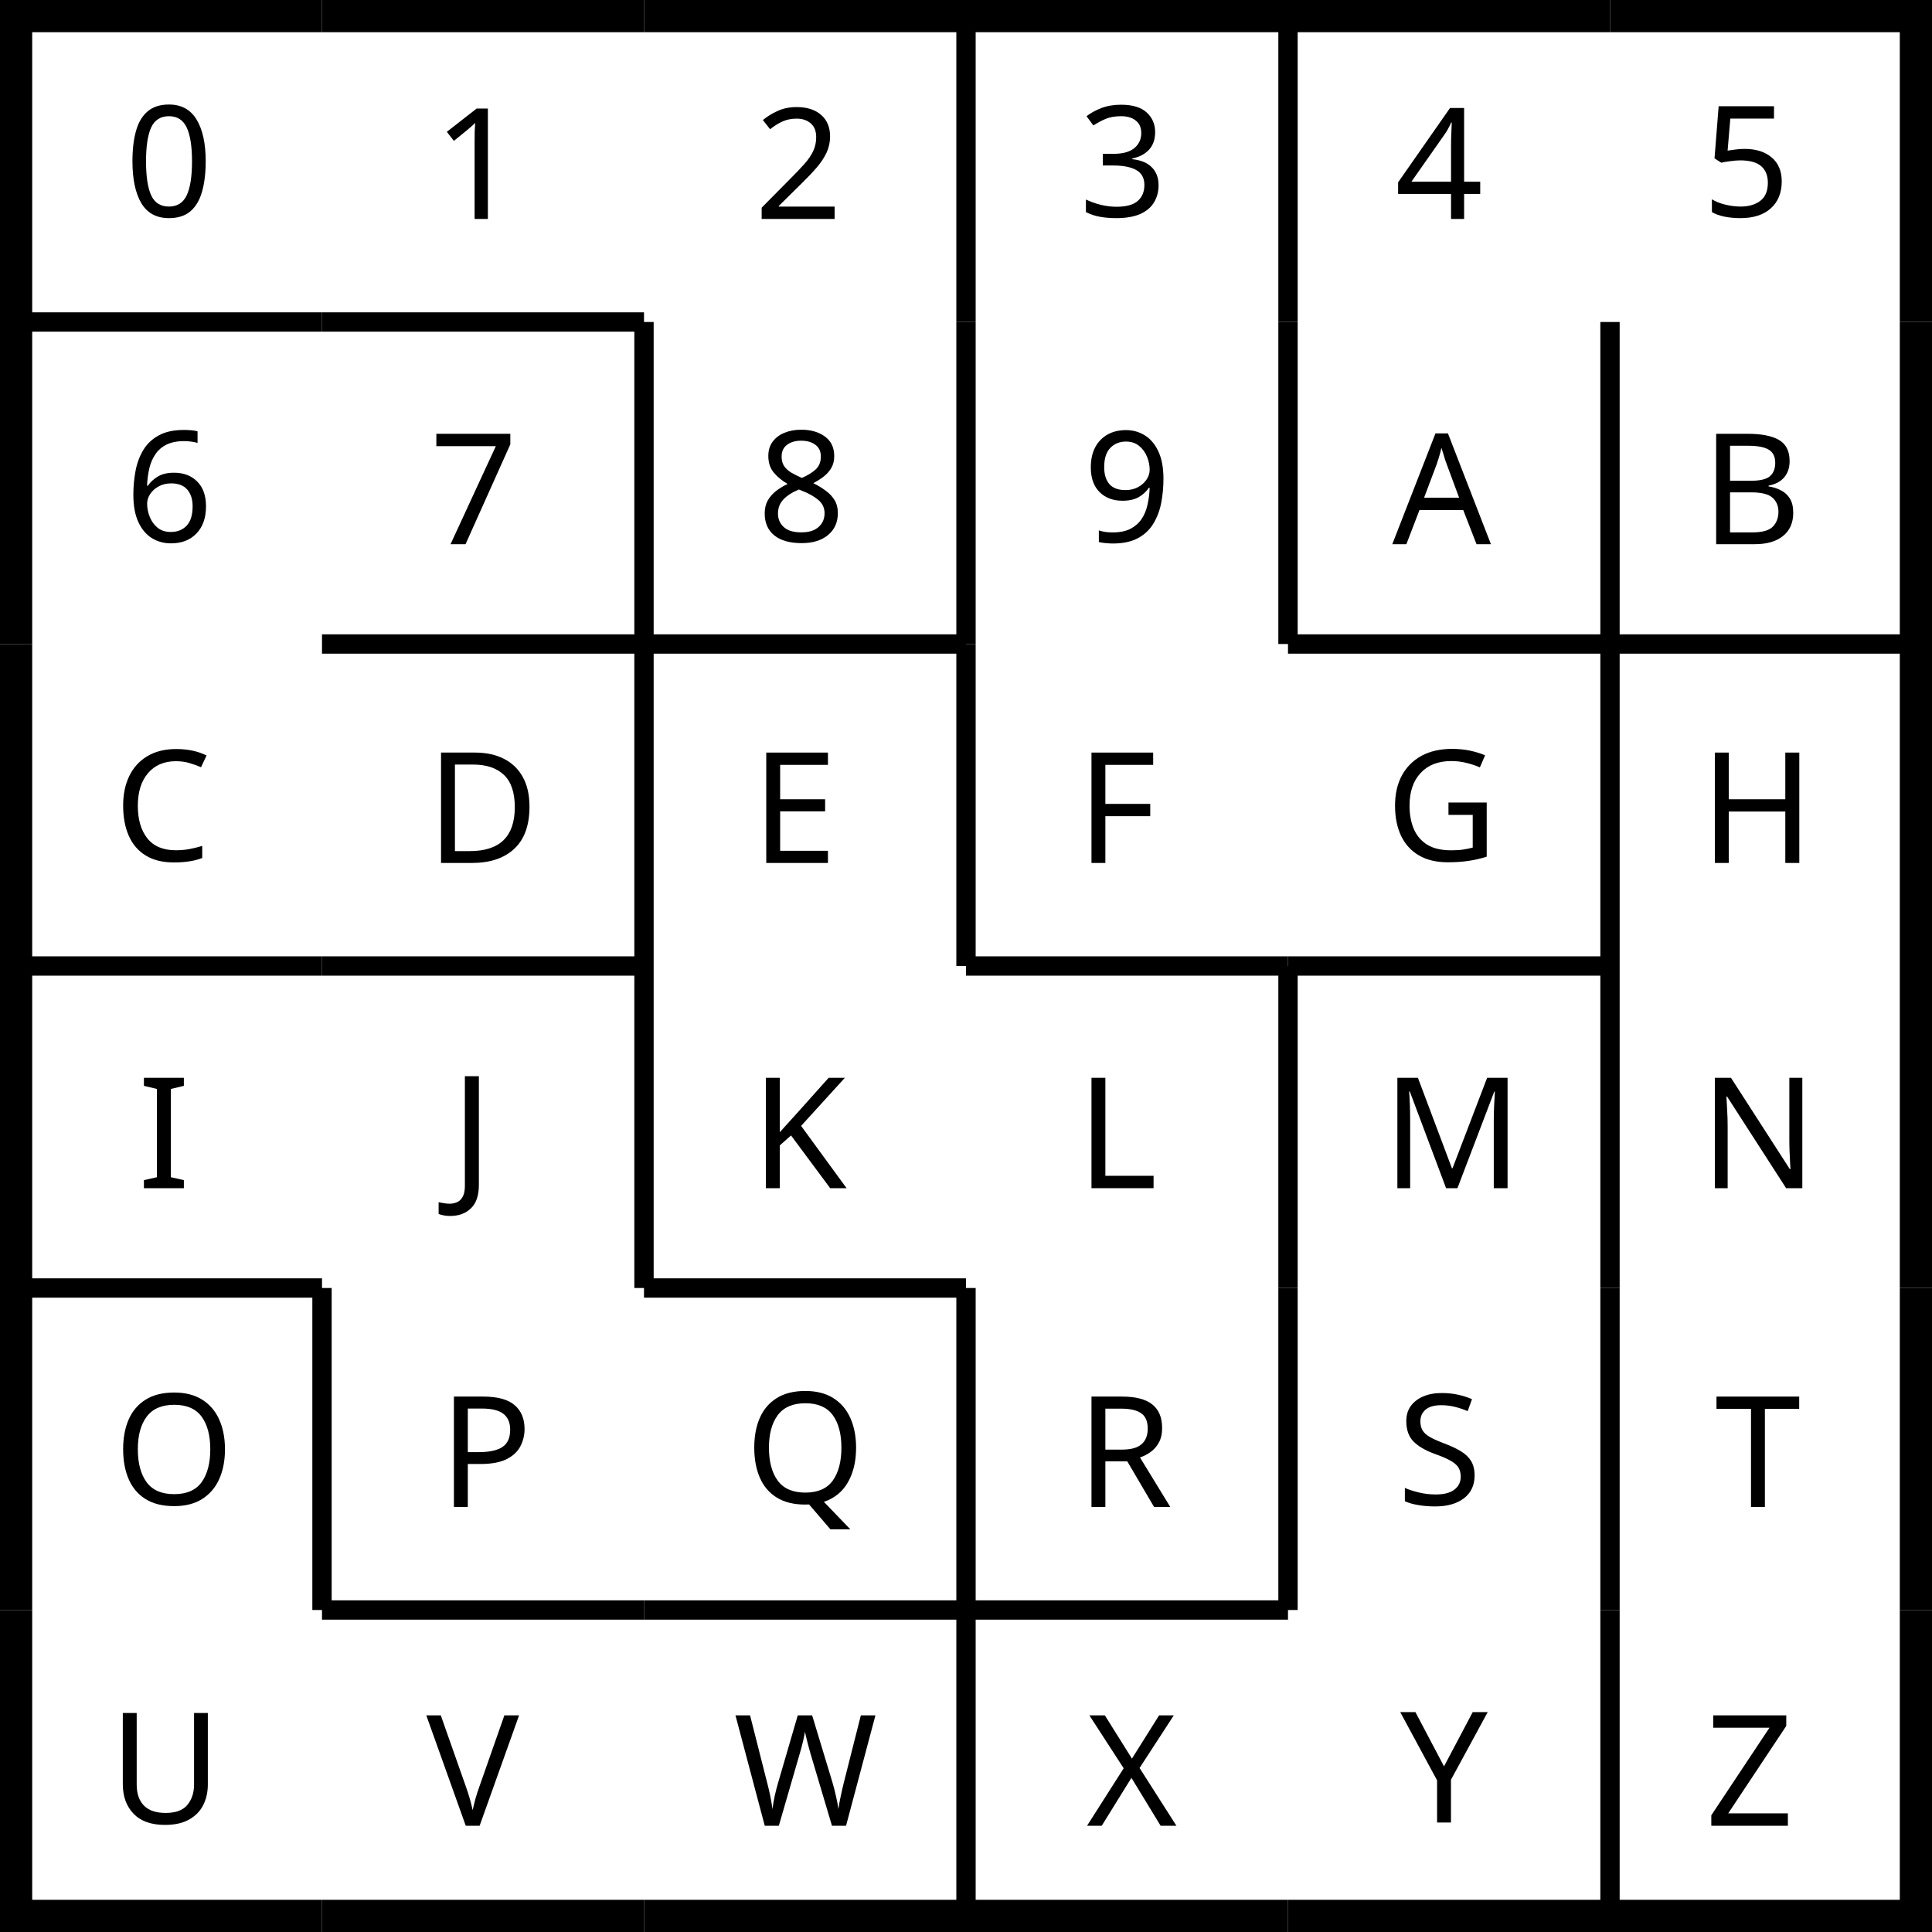
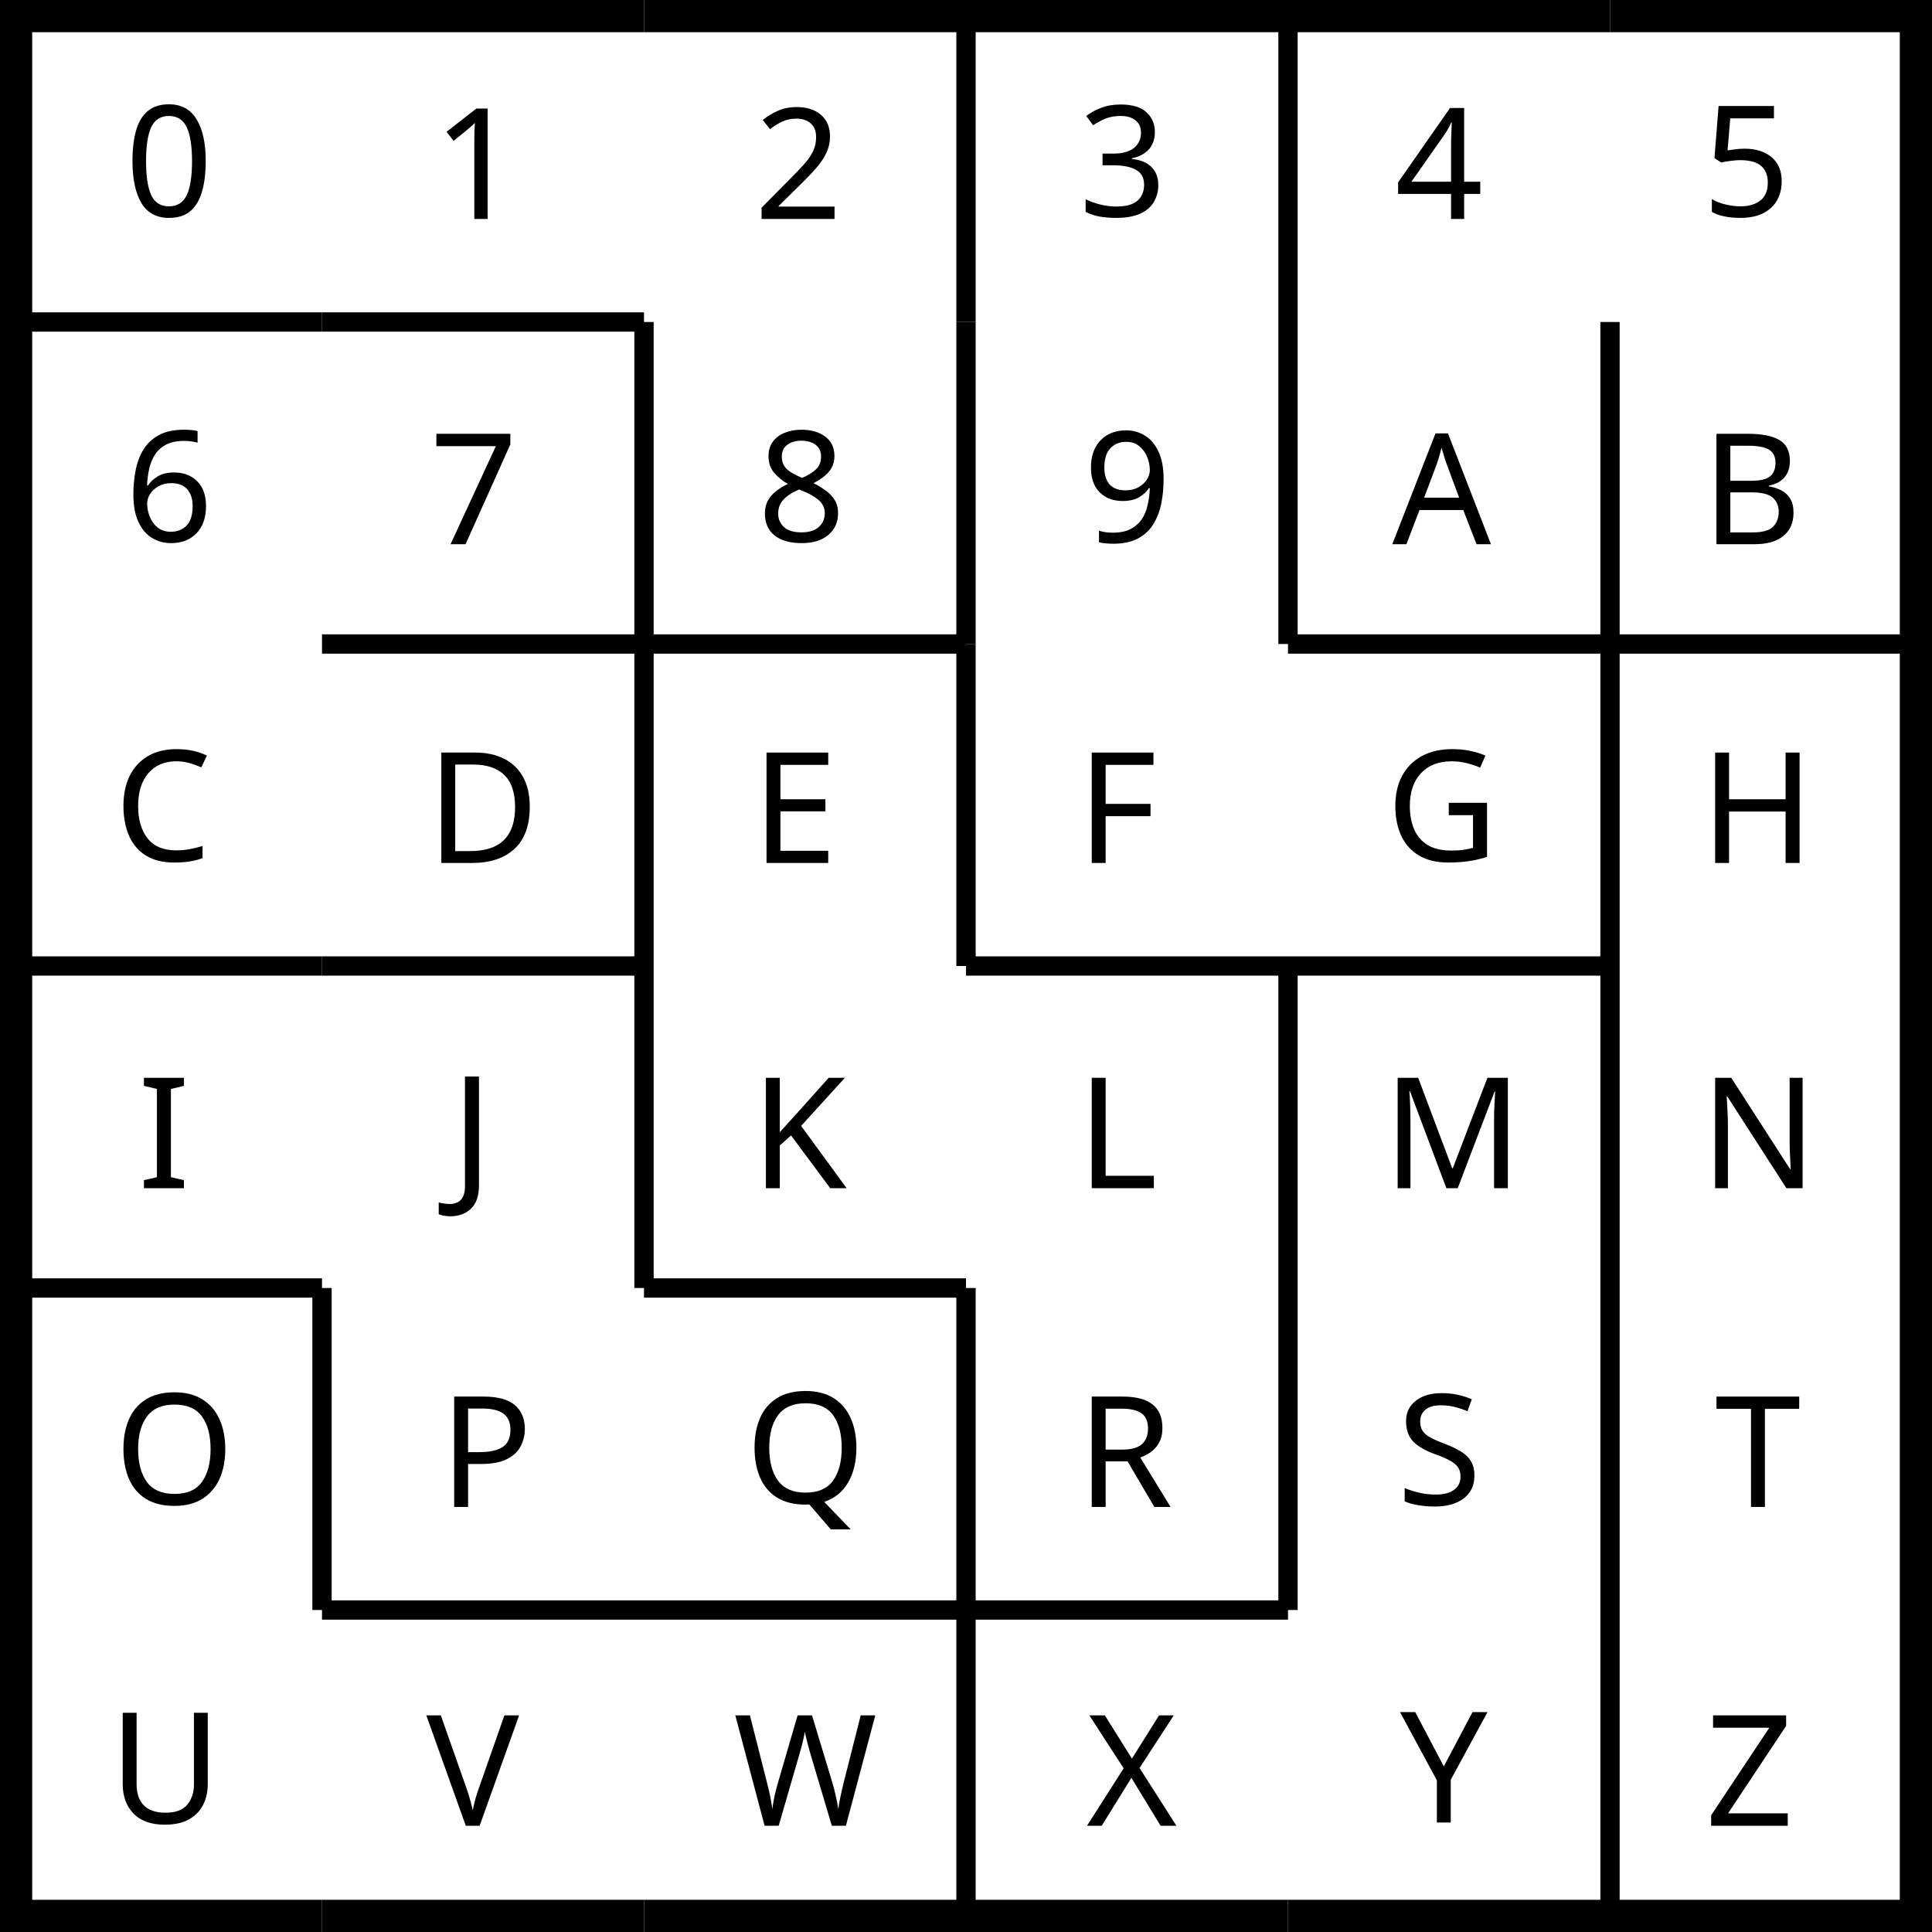
- <svg xmlns="http://www.w3.org/2000/svg" width="100%" height="100%" viewBox="0 0 300 300" preserveAspectRatio="xMidYMid meet" version="1.1" id="svg4069">
-   <defs id="defs4073" />
-   <line x1="0" x2="50" y1="0" y2="0" stroke="black" stroke-width="10" stroke-dasharray="" fill="none" id="line3897" />
-   <line x1="0" x2="0" y1="0" y2="50" stroke="black" stroke-width="10" stroke-dasharray="" fill="none" id="line3899" />
-   <line x1="0" x2="0" y1="50" y2="100" stroke="black" stroke-width="10" stroke-dasharray="" fill="none" id="line3905" />
-   <line x1="0" x2="0" y1="100" y2="150" stroke="black" stroke-width="10" stroke-dasharray="" fill="none" id="line3909" />
-   <line x1="0" x2="0" y1="150" y2="200" stroke="black" stroke-width="10" stroke-dasharray="" fill="none" id="line3913" />
-   <line x1="0" x2="0" y1="200" y2="250" stroke="black" stroke-width="10" stroke-dasharray="" fill="none" id="line3917" />
-   <line x1="0" x2="0" y1="250" y2="300" stroke="black" stroke-width="10" stroke-dasharray="" fill="none" id="line3921" />
-   <line x1="0" x2="50" y1="300" y2="300" stroke="black" stroke-width="10" stroke-dasharray="" fill="none" id="line3923" />
-   <line x1="50" x2="100" y1="0" y2="0" stroke="black" stroke-width="10" stroke-dasharray="" fill="none" id="line3927" />
-   <line x1="50" x2="100" y1="50" y2="50" stroke="black" stroke-width="3" stroke-dasharray="" fill="none" id="line3931" />
-   <line x1="50" x2="100" y1="150" y2="150" stroke="black" stroke-width="3" stroke-dasharray="" fill="none" id="line3941" />
-   <line x1="50" x2="100" y1="300" y2="300" stroke="black" stroke-width="10" stroke-dasharray="" fill="none" id="line3953" />
-   <line x1="100" x2="150" y1="0" y2="0" stroke="black" stroke-width="10" stroke-dasharray="" fill="none" id="line3957" />
-   <line x1="100" x2="150" y1="100" y2="100" stroke="black" stroke-width="3" stroke-dasharray="" fill="none" id="line3963" />
-   <line x1="100" x2="150" y1="300" y2="300" stroke="black" stroke-width="10" stroke-dasharray="" fill="none" id="line3975" />
-   <line x1="150" x2="200" y1="0" y2="0" stroke="black" stroke-width="10" stroke-dasharray="" fill="none" id="line3979" />
-   <line x1="150" x2="150" y1="50" y2="100" stroke="black" stroke-width="3" stroke-dasharray="" fill="none" id="line3985" />
-   <line x1="150" x2="150" y1="200" y2="250" stroke="black" stroke-width="3" stroke-dasharray="" fill="none" id="line3999" />
-   <line x1="150" x2="200" y1="300" y2="300" stroke="black" stroke-width="10" stroke-dasharray="" fill="none" id="line4003" />
-   <line x1="200" x2="250" y1="0" y2="0" stroke="black" stroke-width="10" stroke-dasharray="" fill="none" id="line4007" />
-   <line x1="200" x2="250" y1="100" y2="100" stroke="black" stroke-width="3" stroke-dasharray="" fill="none" id="line4015" />
-   <line x1="200" x2="250" y1="300" y2="300" stroke="black" stroke-width="10" stroke-dasharray="" fill="none" id="line4033" />
-   <line x1="250" x2="300" y1="0" y2="0" stroke="black" stroke-width="10" stroke-dasharray="" fill="none" id="line4037" />
-   <line x1="300" x2="300" y1="0" y2="50" stroke="black" stroke-width="10" stroke-dasharray="" fill="none" id="line4039" />
-   <line x1="300" x2="300" y1="50" y2="100" stroke="black" stroke-width="10" stroke-dasharray="" fill="none" id="line4045" />
-   <line x1="300" x2="300" y1="100" y2="150" stroke="black" stroke-width="10" stroke-dasharray="" fill="none" id="line4051" />
-   <line x1="300" x2="300" y1="150" y2="200" stroke="black" stroke-width="10" stroke-dasharray="" fill="none" id="line4055" />
-   <line x1="300" x2="300" y1="200" y2="250" stroke="black" stroke-width="10" stroke-dasharray="" fill="none" id="line4061" />
-   <line x1="300" x2="300" y1="250" y2="300" stroke="black" stroke-width="10" stroke-dasharray="" fill="none" id="line4065" />
-   <line x1="250" x2="300" y1="300" y2="300" stroke="black" stroke-width="10" stroke-dasharray="" fill="none" id="line4067" />
-   <line style="fill:none;stroke:#000000;stroke-width:3;stroke-dasharray:none" x1="150" x2="200" y1="250" y2="250" id="line3931-70" />
-   <line style="fill:none;stroke:#000000;stroke-width:3;stroke-dasharray:none" x1="0" x2="50" y1="200" y2="200" id="line3931-1" />
-   <line style="fill:none;stroke:#000000;stroke-width:3;stroke-dasharray:none" x1="150" x2="200" y1="150" y2="150" id="line3931-737" />
-   <line style="fill:none;stroke:#000000;stroke-width:3;stroke-dasharray:none" x1="200" x2="200" y1="0" y2="50" id="line3933-0" />
-   <line style="fill:none;stroke:#000000;stroke-width:3;stroke-dasharray:none" x1="100" x2="100" y1="150" y2="200" id="line3933-3" />
-   <line style="fill:none;stroke:#000000;stroke-width:3;stroke-dasharray:none" x1="50" x2="50" y1="200" y2="250" id="line3933-39" />
-   <line style="fill:none;stroke:#000000;stroke-width:3;stroke-dasharray:none" x1="200" x2="200" y1="200" y2="250" id="line3933-00" />
-   <line style="fill:none;stroke:#000000;stroke-width:3;stroke-dasharray:none" x1="250" x2="250" y1="100" y2="150" id="line3933-2" />
-   <line style="fill:none;stroke:#000000;stroke-width:3;stroke-dasharray:none" x1="250" x2="250" y1="150" y2="200" id="line3933-632" />
-   <line style="fill:none;stroke:#000000;stroke-width:3;stroke-dasharray:none" x1="50" x2="100" y1="100" y2="100" id="line3931-2-50" />
-   <line style="fill:none;stroke:#000000;stroke-width:3;stroke-dasharray:none" x1="250" x2="250" y1="50" y2="100" id="line3985-1" />
-   <line style="fill:none;stroke:#000000;stroke-width:3;stroke-dasharray:none" x1="150" x2="150" y1="100" y2="150" id="line3985-8" />
-   <line style="fill:none;stroke:#000000;stroke-width:3;stroke-dasharray:none" x1="100" x2="150" y1="200" y2="200" id="line3931-2-5-0" />
-   <line style="fill:none;stroke:#000000;stroke-width:3;stroke-dasharray:none" x1="200" x2="250" y1="150" y2="150" id="line3931-2-5-3" />
-   <line style="fill:none;stroke:#000000;stroke-width:3;stroke-dasharray:none" x1="250" x2="250" y1="200" y2="250" id="line3933-39-2" />
-   <line style="fill:none;stroke:#000000;stroke-width:3;stroke-dasharray:none" x1="0" x2="50" y1="50" y2="50" id="line3931-5" />
-   <line style="fill:none;stroke:#000000;stroke-width:3;stroke-dasharray:none" x1="250" x2="300" y1="100" y2="100" id="line3931-7" />
-   <line style="fill:none;stroke:#000000;stroke-width:3;stroke-dasharray:none" x1="-3.8146973e-06" x2="50" y1="150" y2="150" id="line3931-6" />
-   <line style="fill:none;stroke:#000000;stroke-width:3;stroke-dasharray:none" x1="50" x2="100" y1="250" y2="250" id="line3931-3" />
-   <line style="fill:none;stroke:#000000;stroke-width:3;stroke-dasharray:none" x1="100" x2="150" y1="250" y2="250" id="line3931-95" />
-   <line style="fill:none;stroke:#000000;stroke-width:3;stroke-dasharray:none" x1="100" x2="100" y1="50" y2="100" id="line3933-7-9" />
-   <line style="fill:none;stroke:#000000;stroke-width:3;stroke-dasharray:none" x1="100" x2="100" y1="100" y2="150" id="line3933-7-98" />
-   <line style="fill:none;stroke:#000000;stroke-width:3;stroke-dasharray:none" x1="150" x2="150" y1="0" y2="50" id="line3933-7-2" />
-   <line style="fill:none;stroke:#000000;stroke-width:3;stroke-dasharray:none" x1="150" x2="150" y1="250" y2="300" id="line3933-7-0" />
-   <line style="fill:none;stroke:#000000;stroke-width:3;stroke-dasharray:none" x1="200" x2="200" y1="50" y2="100" id="line3933-7-3" />
-   <line style="fill:none;stroke:#000000;stroke-width:3;stroke-dasharray:none" x1="200" x2="200" y1="150" y2="200" id="line3933-7-8" />
-   <line style="fill:none;stroke:#000000;stroke-width:3;stroke-dasharray:none" x1="250" x2="250" y1="250" y2="300" id="line3933-7-22" />
-   <text xml:space="preserve" style="font-style:normal;font-weight:normal;font-size:24px;line-height:1.25;font-family:sans-serif;letter-spacing:0px;word-spacing:0px;fill:#000000;fill-opacity:1;stroke:none" x="19.395" y="33.637" id="text3975">
-     <tspan id="tspan3973" x="19.395" y="33.637">0</tspan>
+ <svg xmlns="http://www.w3.org/2000/svg" viewBox="0 0 300 300">
+   <path stroke="#000" stroke-width="10" fill="none" d="M0 0h50M0 0v50M0 50v50M0 100v50M0 150v50M0 200v50M0 250v50M0 300h50M50 0h50" />
+   <path stroke="#000" stroke-width="3" fill="none" d="M50 50h50M50 150h50" />
+   <path stroke="#000" stroke-width="10" fill="none" d="M50 300h50M100 0h50" />
+   <path stroke="#000" stroke-width="3" fill="none" d="M100 100h50" />
+   <path stroke="#000" stroke-width="10" fill="none" d="M100 300h50M150 0h50" />
+   <path stroke="#000" stroke-width="3" fill="none" d="M150 50v50M150 200v50" />
+   <path stroke="#000" stroke-width="10" fill="none" d="M150 300h50M200 0h50" />
+   <path stroke="#000" stroke-width="3" fill="none" d="M200 100h50" />
+   <path stroke="#000" stroke-width="10" fill="none" d="M200 300h50M250 0h50M300 0v50M300 50v50M300 100v50M300 150v50M300 200v50M300 250v50M250 300h50" />
+   <path fill="none" stroke="#000" stroke-width="3" d="M150 250h50M0 200h50M150 150h50M200 0v50M100 150v50M50 200v50M200 200v50M250 100v50M250 150v50M50 100h50M250 50v50M150 100v50M100 200h50M200 150h50M250 200v50M0 50h50M250 100h50M0 150h50M50 250h50M100 250h50M100 50v50M100 100v50M150 0v50M150 250v50M200 50v50M200 150v50M250 250v50" />
+   <text xml:space="preserve" style="line-height:1.25" x="19.4" y="33.6" font-weight="400" font-size="24" font-family="sans-serif" letter-spacing="0" word-spacing="0">
+     <tspan x="19.4" y="33.6">0</tspan>
  </text>
-   <text xml:space="preserve" style="font-style:normal;font-weight:normal;font-size:24px;line-height:1.25;font-family:sans-serif;letter-spacing:0px;word-spacing:0px;fill:#000000;fill-opacity:1;stroke:none" x="67.242" y="34" id="text3979">
-     <tspan id="tspan3977" x="67.242" y="34">1</tspan>
+   <text xml:space="preserve" style="line-height:1.25" x="67.2" y="34" font-weight="400" font-size="24" font-family="sans-serif" letter-spacing="0" word-spacing="0">
+     <tspan x="67.2" y="34">1</tspan>
  </text>
-   <text xml:space="preserve" style="font-style:normal;font-weight:normal;font-size:24px;line-height:1.25;font-family:sans-serif;letter-spacing:0px;word-spacing:0px;fill:#000000;fill-opacity:1;stroke:none" x="117.113" y="34" id="text3983">
-     <tspan id="tspan3981" x="117.113" y="34">2</tspan>
+   <text xml:space="preserve" style="line-height:1.25" x="117.1" y="34" font-weight="400" font-size="24" font-family="sans-serif" letter-spacing="0" word-spacing="0">
+     <tspan x="117.1" y="34">2</tspan>
  </text>
-   <text xml:space="preserve" style="font-style:normal;font-weight:normal;font-size:24px;line-height:1.25;font-family:sans-serif;letter-spacing:0px;word-spacing:0px;fill:#000000;fill-opacity:1;stroke:none" x="167.543" y="33.637" id="text3987">
-     <tspan id="tspan3985" x="167.543" y="33.637">3</tspan>
+   <text xml:space="preserve" style="line-height:1.25" x="167.5" y="33.6" font-weight="400" font-size="24" font-family="sans-serif" letter-spacing="0" word-spacing="0">
+     <tspan x="167.5" y="33.6">3</tspan>
  </text>
-   <text xml:space="preserve" style="font-style:normal;font-weight:normal;font-size:24px;line-height:1.25;font-family:sans-serif;letter-spacing:0px;word-spacing:0px;fill:#000000;fill-opacity:1;stroke:none" x="216.598" y="34" id="text3991">
-     <tspan id="tspan3989" x="216.598" y="34">4</tspan>
+   <text xml:space="preserve" style="line-height:1.25" x="216.6" y="34" font-weight="400" font-size="24" font-family="sans-serif" letter-spacing="0" word-spacing="0">
+     <tspan x="216.6" y="34">4</tspan>
  </text>
-   <text xml:space="preserve" style="font-style:normal;font-weight:normal;font-size:24px;line-height:1.25;font-family:sans-serif;letter-spacing:0px;word-spacing:0px;fill:#000000;fill-opacity:1;stroke:none" x="264.309" y="33.637" id="text3995">
-     <tspan id="tspan3993" x="264.309" y="33.637">5</tspan>
+   <text xml:space="preserve" style="line-height:1.25" x="264.3" y="33.6" font-weight="400" font-size="24" font-family="sans-serif" letter-spacing="0" word-spacing="0">
+     <tspan x="264.3" y="33.6">5</tspan>
  </text>
-   <text xml:space="preserve" style="font-style:normal;font-weight:normal;font-size:24px;line-height:1.25;font-family:sans-serif;letter-spacing:0px;word-spacing:0px;fill:#000000;fill-opacity:1;stroke:none" x="19.395" y="84.137" id="text3975-3">
-     <tspan id="tspan3973-3" x="19.395" y="84.137">6</tspan>
+   <text xml:space="preserve" style="line-height:1.25" x="19.4" y="84.1" font-weight="400" font-size="24" font-family="sans-serif" letter-spacing="0" word-spacing="0">
+     <tspan x="19.4" y="84.1">6</tspan>
  </text>
-   <text xml:space="preserve" style="font-style:normal;font-weight:normal;font-size:24px;line-height:1.25;font-family:sans-serif;letter-spacing:0px;word-spacing:0px;fill:#000000;fill-opacity:1;stroke:none" x="66.695" y="84.5" id="text3979-3">
-     <tspan id="tspan3977-3" x="66.695" y="84.5">7</tspan>
+   <text xml:space="preserve" style="line-height:1.25" x="66.7" y="84.5" font-weight="400" font-size="24" font-family="sans-serif" letter-spacing="0" word-spacing="0">
+     <tspan x="66.7" y="84.5">7</tspan>
  </text>
-   <text xml:space="preserve" style="font-style:normal;font-weight:normal;font-size:24px;line-height:1.25;font-family:sans-serif;letter-spacing:0px;word-spacing:0px;fill:#000000;fill-opacity:1;stroke:none" x="117.57" y="84.102" id="text3983-9">
-     <tspan id="tspan3981-1" x="117.57" y="84.102">8</tspan>
+   <text xml:space="preserve" style="line-height:1.25" x="117.6" y="84.1" font-weight="400" font-size="24" font-family="sans-serif" letter-spacing="0" word-spacing="0">
+     <tspan x="117.6" y="84.1">8</tspan>
  </text>
-   <text xml:space="preserve" style="font-style:normal;font-weight:normal;font-size:24px;line-height:1.25;font-family:sans-serif;letter-spacing:0px;word-spacing:0px;fill:#000000;fill-opacity:1;stroke:none" x="168.176" y="84.16" id="text3987-8">
-     <tspan id="tspan3985-3" x="168.176" y="84.16">9</tspan>
+   <text xml:space="preserve" style="line-height:1.25" x="168.2" y="84.2" font-weight="400" font-size="24" font-family="sans-serif" letter-spacing="0" word-spacing="0">
+     <tspan x="168.2" y="84.2">9</tspan>
  </text>
-   <text xml:space="preserve" style="font-style:normal;font-weight:normal;font-size:24px;line-height:1.25;font-family:sans-serif;letter-spacing:0px;word-spacing:0px;fill:#000000;fill-opacity:1;stroke:none" x="216.195" y="84.5" id="text3991-8">
-     <tspan id="tspan3989-7" x="216.195" y="84.5">A</tspan>
+   <text xml:space="preserve" style="line-height:1.25" x="216.2" y="84.5" font-weight="400" font-size="24" font-family="sans-serif" letter-spacing="0" word-spacing="0">
+     <tspan x="216.2" y="84.5">A</tspan>
  </text>
-   <text xml:space="preserve" style="font-style:normal;font-weight:normal;font-size:24px;line-height:1.25;font-family:sans-serif;letter-spacing:0px;word-spacing:0px;fill:#000000;fill-opacity:1;stroke:none" x="264.156" y="84.5" id="text3995-2">
-     <tspan id="tspan3993-0" x="264.156" y="84.5">B</tspan>
+   <text xml:space="preserve" style="line-height:1.25" x="264.2" y="84.5" font-weight="400" font-size="24" font-family="sans-serif" letter-spacing="0" word-spacing="0">
+     <tspan x="264.2" y="84.5">B</tspan>
  </text>
-   <text xml:space="preserve" style="font-style:normal;font-weight:normal;font-size:24px;line-height:1.25;font-family:sans-serif;letter-spacing:0px;word-spacing:0px;fill:#000000;fill-opacity:1;stroke:none" x="17.652" y="133.684" id="text3975-3-6">
-     <tspan id="tspan3973-3-1" x="17.652" y="133.684">C</tspan>
+   <text xml:space="preserve" style="line-height:1.25" x="17.7" y="133.7" font-weight="400" font-size="24" font-family="sans-serif" letter-spacing="0" word-spacing="0">
+     <tspan x="17.7" y="133.7">C</tspan>
  </text>
-   <text xml:space="preserve" style="font-style:normal;font-weight:normal;font-size:24px;line-height:1.25;font-family:sans-serif;letter-spacing:0px;word-spacing:0px;fill:#000000;fill-opacity:1;stroke:none" x="66.156" y="134" id="text3979-3-0">
-     <tspan id="tspan3977-3-0" x="66.156" y="134">D</tspan>
+   <text xml:space="preserve" style="line-height:1.25" x="66.2" y="134" font-weight="400" font-size="24" font-family="sans-serif" letter-spacing="0" word-spacing="0">
+     <tspan x="66.2" y="134">D</tspan>
  </text>
-   <text xml:space="preserve" style="font-style:normal;font-weight:normal;font-size:24px;line-height:1.25;font-family:sans-serif;letter-spacing:0px;word-spacing:0px;fill:#000000;fill-opacity:1;stroke:none" x="116.656" y="134" id="text3983-9-7">
-     <tspan id="tspan3981-1-2" x="116.656" y="134">E</tspan>
+   <text xml:space="preserve" style="line-height:1.25" x="116.7" y="134" font-weight="400" font-size="24" font-family="sans-serif" letter-spacing="0" word-spacing="0">
+     <tspan x="116.7" y="134">E</tspan>
  </text>
-   <text xml:space="preserve" style="font-style:normal;font-weight:normal;font-size:24px;line-height:1.25;font-family:sans-serif;letter-spacing:0px;word-spacing:0px;fill:#000000;fill-opacity:1;stroke:none" x="167.156" y="134" id="text3987-8-5">
-     <tspan id="tspan3985-3-2" x="167.156" y="134">F</tspan>
+   <text xml:space="preserve" style="line-height:1.25" x="167.2" y="134" font-weight="400" font-size="24" font-family="sans-serif" letter-spacing="0" word-spacing="0">
+     <tspan x="167.2" y="134">F</tspan>
  </text>
-   <text xml:space="preserve" style="font-style:normal;font-weight:normal;font-size:24px;line-height:1.25;font-family:sans-serif;letter-spacing:0px;word-spacing:0px;fill:#000000;fill-opacity:1;stroke:none" x="215.152" y="133.66" id="text3991-8-1">
-     <tspan id="tspan3989-7-4" x="215.152" y="133.66">G</tspan>
+   <text xml:space="preserve" style="line-height:1.25" x="215.2" y="133.7" font-weight="400" font-size="24" font-family="sans-serif" letter-spacing="0" word-spacing="0">
+     <tspan x="215.2" y="133.7">G</tspan>
  </text>
-   <text xml:space="preserve" style="font-style:normal;font-weight:normal;font-size:24px;line-height:1.25;font-family:sans-serif;letter-spacing:0px;word-spacing:0px;fill:#000000;fill-opacity:1;stroke:none" x="263.956" y="134" id="text3995-2-6">
-     <tspan id="tspan3993-0-5" x="263.956" y="134">H</tspan>
+   <text xml:space="preserve" style="line-height:1.25" x="264" y="134" font-weight="400" font-size="24" font-family="sans-serif" letter-spacing="0" word-spacing="0">
+     <tspan x="264" y="134">H</tspan>
  </text>
-   <text xml:space="preserve" style="font-style:normal;font-weight:normal;font-size:24px;line-height:1.25;font-family:sans-serif;letter-spacing:0px;word-spacing:0px;fill:#000000;fill-opacity:1;stroke:none" x="21.395" y="184.5" id="text3975-3-6-2">
-     <tspan id="tspan3973-3-1-3" x="21.395" y="184.5">I</tspan>
+   <text xml:space="preserve" style="line-height:1.25" x="21.4" y="184.5" font-weight="400" font-size="24" font-family="sans-serif" letter-spacing="0" word-spacing="0">
+     <tspan x="21.4" y="184.5">I</tspan>
  </text>
-   <text xml:space="preserve" style="font-style:normal;font-weight:normal;font-size:24px;line-height:1.25;font-family:sans-serif;letter-spacing:0px;word-spacing:0px;fill:#000000;fill-opacity:1;stroke:none" x="69.984" y="184.254" id="text3979-3-0-9">
-     <tspan id="tspan3977-3-0-8" x="69.984" y="184.254">J</tspan>
+   <text xml:space="preserve" style="line-height:1.25" x="70" y="184.3" font-weight="400" font-size="24" font-family="sans-serif" letter-spacing="0" word-spacing="0">
+     <tspan x="70" y="184.3">J</tspan>
  </text>
-   <text xml:space="preserve" style="font-style:normal;font-weight:normal;font-size:24px;line-height:1.25;font-family:sans-serif;letter-spacing:0px;word-spacing:0px;fill:#000000;fill-opacity:1;stroke:none" x="116.598" y="184.5" id="text3983-9-7-0">
-     <tspan id="tspan3981-1-2-0" x="116.598" y="184.5">K</tspan>
+   <text xml:space="preserve" style="line-height:1.25" x="116.6" y="184.5" font-weight="400" font-size="24" font-family="sans-serif" letter-spacing="0" word-spacing="0">
+     <tspan x="116.6" y="184.5">K</tspan>
  </text>
-   <text xml:space="preserve" style="font-style:normal;font-weight:normal;font-size:24px;line-height:1.25;font-family:sans-serif;letter-spacing:0px;word-spacing:0px;fill:#000000;fill-opacity:1;stroke:none" x="167.156" y="184.5" id="text3987-8-5-9">
-     <tspan id="tspan3985-3-2-9" x="167.156" y="184.5">L</tspan>
+   <text xml:space="preserve" style="line-height:1.25" x="167.2" y="184.5" font-weight="400" font-size="24" font-family="sans-serif" letter-spacing="0" word-spacing="0">
+     <tspan x="167.2" y="184.5">L</tspan>
  </text>
-   <text xml:space="preserve" style="font-style:normal;font-weight:normal;font-size:24px;line-height:1.25;font-family:sans-serif;letter-spacing:0px;word-spacing:0px;fill:#000000;fill-opacity:1;stroke:none" x="214.656" y="184.5" id="text3991-8-1-4">
-     <tspan id="tspan3989-7-4-9" x="214.656" y="184.5">M</tspan>
+   <text xml:space="preserve" style="line-height:1.25" x="214.7" y="184.5" font-weight="400" font-size="24" font-family="sans-serif" letter-spacing="0" word-spacing="0">
+     <tspan x="214.7" y="184.5">M</tspan>
  </text>
-   <text xml:space="preserve" style="font-style:normal;font-weight:normal;font-size:24px;line-height:1.25;font-family:sans-serif;letter-spacing:0px;word-spacing:0px;fill:#000000;fill-opacity:1;stroke:none" x="263.956" y="184.5" id="text3995-2-6-4">
-     <tspan id="tspan3993-0-5-0" x="263.956" y="184.5">N</tspan>
+   <text xml:space="preserve" style="line-height:1.25" x="264" y="184.5" font-weight="400" font-size="24" font-family="sans-serif" letter-spacing="0" word-spacing="0">
+     <tspan x="264" y="184.5">N</tspan>
  </text>
-   <text xml:space="preserve" style="font-style:normal;font-weight:normal;font-size:24px;line-height:1.25;font-family:sans-serif;letter-spacing:0px;word-spacing:0px;fill:#000000;fill-opacity:1;stroke:none" x="17.652" y="233.637" id="text3975-3-6-2-5">
-     <tspan id="tspan3973-3-1-3-7" x="17.652" y="233.637">O</tspan>
+   <text xml:space="preserve" style="line-height:1.25" x="17.7" y="233.6" font-weight="400" font-size="24" font-family="sans-serif" letter-spacing="0" word-spacing="0">
+     <tspan x="17.7" y="233.6">O</tspan>
  </text>
-   <text xml:space="preserve" style="font-style:normal;font-weight:normal;font-size:24px;line-height:1.25;font-family:sans-serif;letter-spacing:0px;word-spacing:0px;fill:#000000;fill-opacity:1;stroke:none" x="68.156" y="234" id="text3979-3-0-9-9">
-     <tspan id="tspan3977-3-0-8-0" x="68.156" y="234">P</tspan>
+   <text xml:space="preserve" style="line-height:1.25" x="68.2" y="234" font-weight="400" font-size="24" font-family="sans-serif" letter-spacing="0" word-spacing="0">
+     <tspan x="68.2" y="234">P</tspan>
  </text>
-   <text xml:space="preserve" style="font-style:normal;font-weight:normal;font-size:24px;line-height:1.25;font-family:sans-serif;letter-spacing:0px;word-spacing:0px;fill:#000000;fill-opacity:1;stroke:none" x="115.652" y="233.395" id="text3983-9-7-0-1">
-     <tspan id="tspan3981-1-2-0-1" x="115.652" y="233.395">Q</tspan>
+   <text xml:space="preserve" style="line-height:1.25" x="115.7" y="233.4" font-weight="400" font-size="24" font-family="sans-serif" letter-spacing="0" word-spacing="0">
+     <tspan x="115.7" y="233.4">Q</tspan>
  </text>
-   <text xml:space="preserve" style="font-style:normal;font-weight:normal;font-size:24px;line-height:1.25;font-family:sans-serif;letter-spacing:0px;word-spacing:0px;fill:#000000;fill-opacity:1;stroke:none" x="167.156" y="234" id="text3987-8-5-9-0">
-     <tspan id="tspan3985-3-2-9-3" x="167.156" y="234">R</tspan>
+   <text xml:space="preserve" style="line-height:1.25" x="167.2" y="234" font-weight="400" font-size="24" font-family="sans-serif" letter-spacing="0" word-spacing="0">
+     <tspan x="167.2" y="234">R</tspan>
  </text>
-   <text xml:space="preserve" style="font-style:normal;font-weight:normal;font-size:24px;line-height:1.25;font-family:sans-serif;letter-spacing:0px;word-spacing:0px;fill:#000000;fill-opacity:1;stroke:none" x="216.93" y="233.684" id="text3991-8-1-4-9">
-     <tspan id="tspan3989-7-4-9-8" x="216.93" y="233.684">S</tspan>
+   <text xml:space="preserve" style="line-height:1.25" x="216.9" y="233.7" font-weight="400" font-size="24" font-family="sans-serif" letter-spacing="0" word-spacing="0">
+     <tspan x="216.9" y="233.7">S</tspan>
  </text>
-   <text xml:space="preserve" style="font-style:normal;font-weight:normal;font-size:24px;line-height:1.25;font-family:sans-serif;letter-spacing:0px;word-spacing:0px;fill:#000000;fill-opacity:1;stroke:none" x="266.3" y="234" id="text3995-2-6-4-2">
-     <tspan id="tspan3993-0-5-0-1" x="266.3" y="234">T</tspan>
+   <text xml:space="preserve" style="line-height:1.25" x="266.3" y="234" font-weight="400" font-size="24" font-family="sans-serif" letter-spacing="0" word-spacing="0">
+     <tspan x="266.3" y="234">T</tspan>
  </text>
-   <text xml:space="preserve" style="font-style:normal;font-weight:normal;font-size:24px;line-height:1.25;font-family:sans-serif;letter-spacing:0px;word-spacing:0px;fill:#000000;fill-opacity:1;stroke:none" x="16.914" y="283.137" id="text3975-3-6-2-5-3">
-     <tspan id="tspan3973-3-1-3-7-6" x="16.914" y="283.137">U</tspan>
+   <text xml:space="preserve" style="line-height:1.25" x="16.9" y="283.1" font-weight="400" font-size="24" font-family="sans-serif" letter-spacing="0" word-spacing="0">
+     <tspan x="16.9" y="283.1">U</tspan>
  </text>
-   <text xml:space="preserve" style="font-style:normal;font-weight:normal;font-size:24px;line-height:1.25;font-family:sans-serif;letter-spacing:0px;word-spacing:0px;fill:#000000;fill-opacity:1;stroke:none" x="66.195" y="283.5" id="text3979-3-0-9-9-6">
-     <tspan id="tspan3977-3-0-8-0-0" x="66.195" y="283.5">V</tspan>
+   <text xml:space="preserve" style="line-height:1.25" x="66.2" y="283.5" font-weight="400" font-size="24" font-family="sans-serif" letter-spacing="0" word-spacing="0">
+     <tspan x="66.2" y="283.5">V</tspan>
  </text>
-   <text xml:space="preserve" style="font-style:normal;font-weight:normal;font-size:24px;line-height:1.25;font-family:sans-serif;letter-spacing:0px;word-spacing:0px;fill:#000000;fill-opacity:1;stroke:none" x="113.922" y="283.5" id="text3983-9-7-0-1-7">
-     <tspan id="tspan3981-1-2-0-1-0" x="113.922" y="283.5">W</tspan>
+   <text xml:space="preserve" style="line-height:1.25" x="113.9" y="283.5" font-weight="400" font-size="24" font-family="sans-serif" letter-spacing="0" word-spacing="0">
+     <tspan x="113.9" y="283.5">W</tspan>
  </text>
-   <text xml:space="preserve" style="font-style:normal;font-weight:normal;font-size:24px;line-height:1.25;font-family:sans-serif;letter-spacing:0px;word-spacing:0px;fill:#000000;fill-opacity:1;stroke:none" x="168.703" y="283.5" id="text3987-8-5-9-0-6">
-     <tspan id="tspan3985-3-2-9-3-0" x="168.703" y="283.5">X</tspan>
+   <text xml:space="preserve" style="line-height:1.25" x="168.7" y="283.5" font-weight="400" font-size="24" font-family="sans-serif" letter-spacing="0" word-spacing="0">
+     <tspan x="168.7" y="283.5">X</tspan>
  </text>
-   <text xml:space="preserve" style="font-style:normal;font-weight:normal;font-size:24px;line-height:1.25;font-family:sans-serif;letter-spacing:0px;word-spacing:0px;fill:#000000;fill-opacity:1;stroke:none" x="217.43" y="283" id="text3991-8-1-4-9-9">
-     <tspan id="tspan3989-7-4-9-8-0" x="217.43" y="283">Y</tspan>
+   <text xml:space="preserve" style="line-height:1.25" x="217.4" y="283" font-weight="400" font-size="24" font-family="sans-serif" letter-spacing="0" word-spacing="0">
+     <tspan x="217.4" y="283">Y</tspan>
  </text>
-   <text xml:space="preserve" style="font-style:normal;font-weight:normal;font-size:24px;line-height:1.25;font-family:sans-serif;letter-spacing:0px;word-spacing:0px;fill:#000000;fill-opacity:1;stroke:none" x="264.823" y="283.5" id="text3995-2-6-4-2-7">
-     <tspan id="tspan3993-0-5-0-1-7" x="264.823" y="283.5">Z</tspan>
+   <text xml:space="preserve" style="line-height:1.25" x="264.8" y="283.5" font-weight="400" font-size="24" font-family="sans-serif" letter-spacing="0" word-spacing="0">
+     <tspan x="264.8" y="283.5">Z</tspan>
  </text>
</svg>
